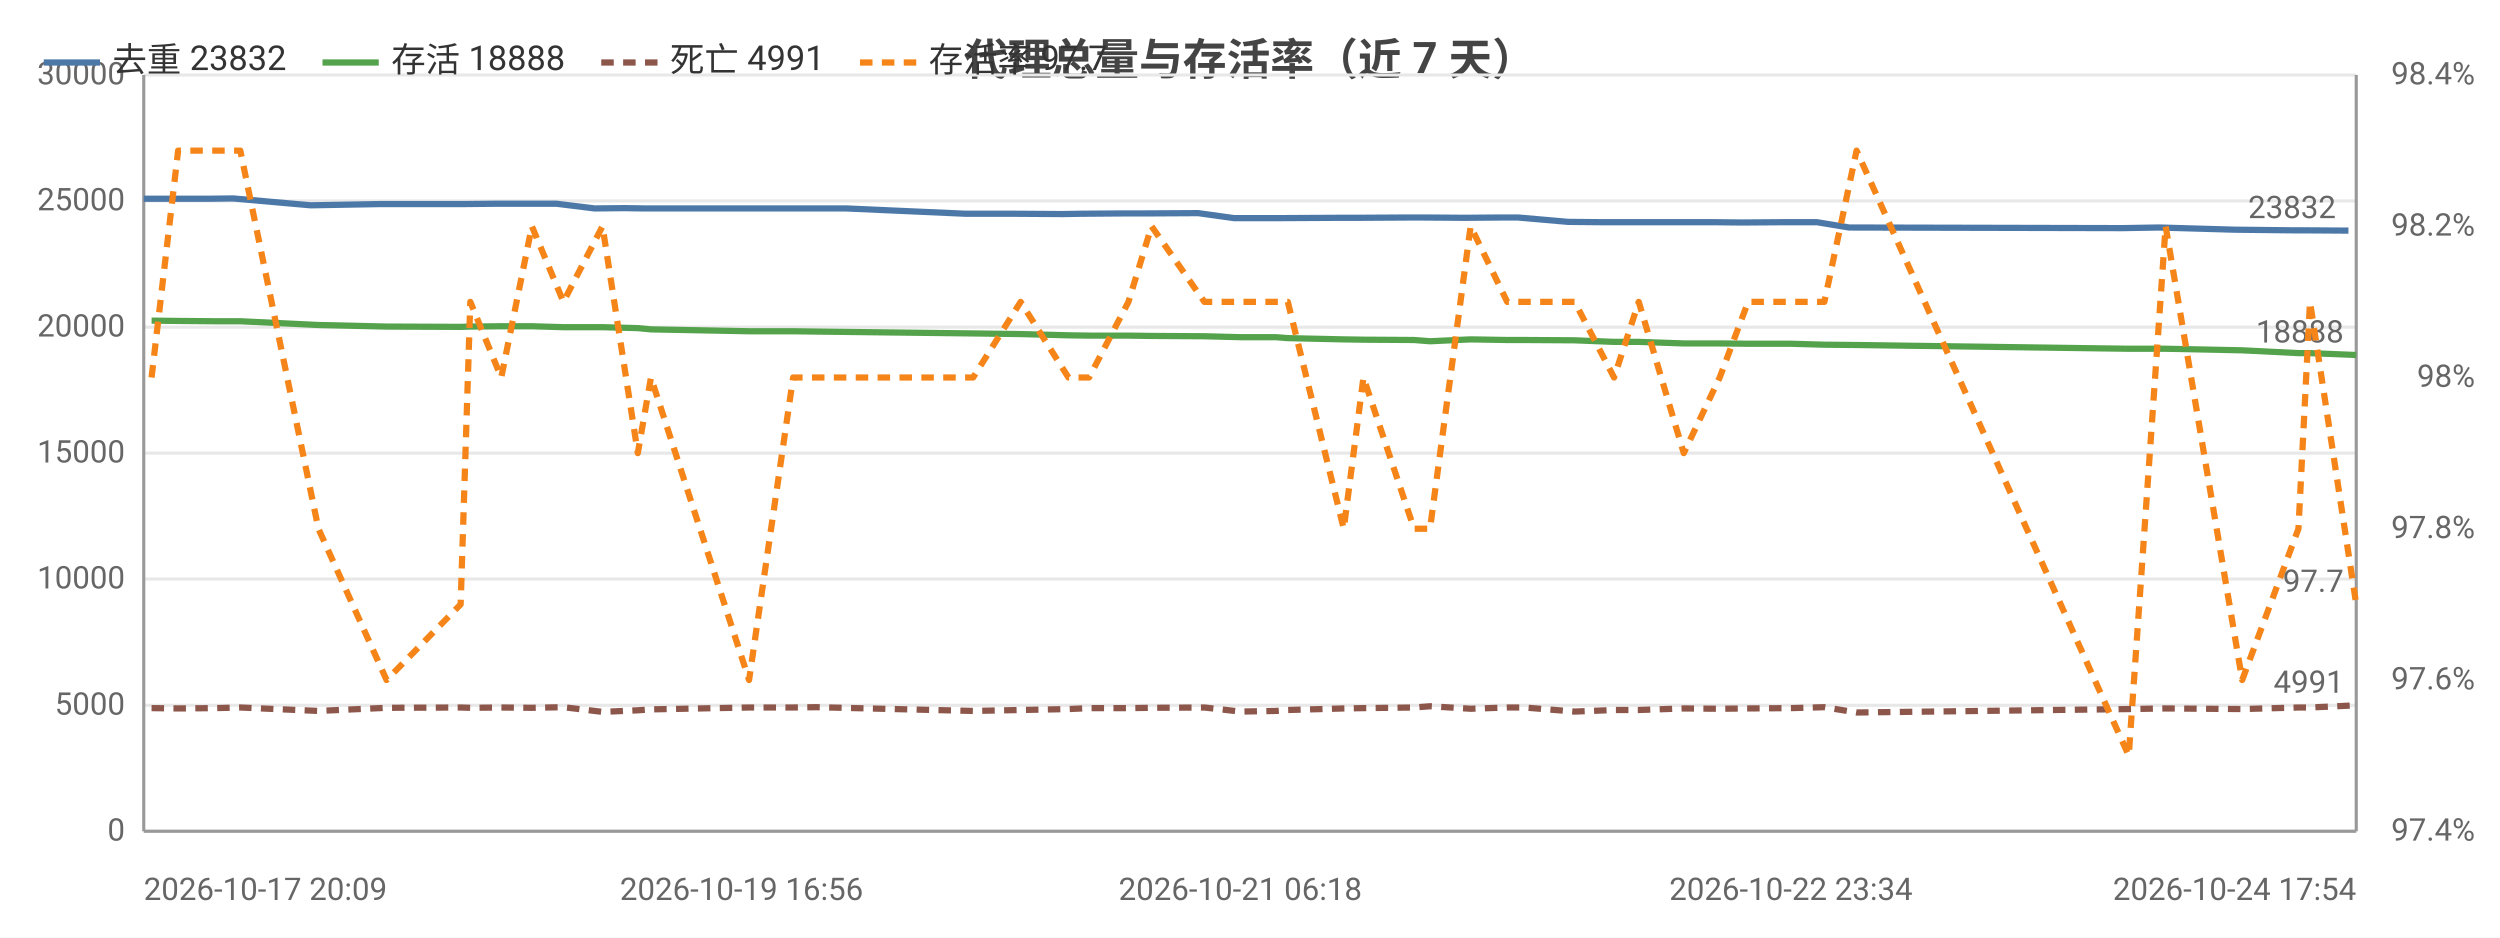
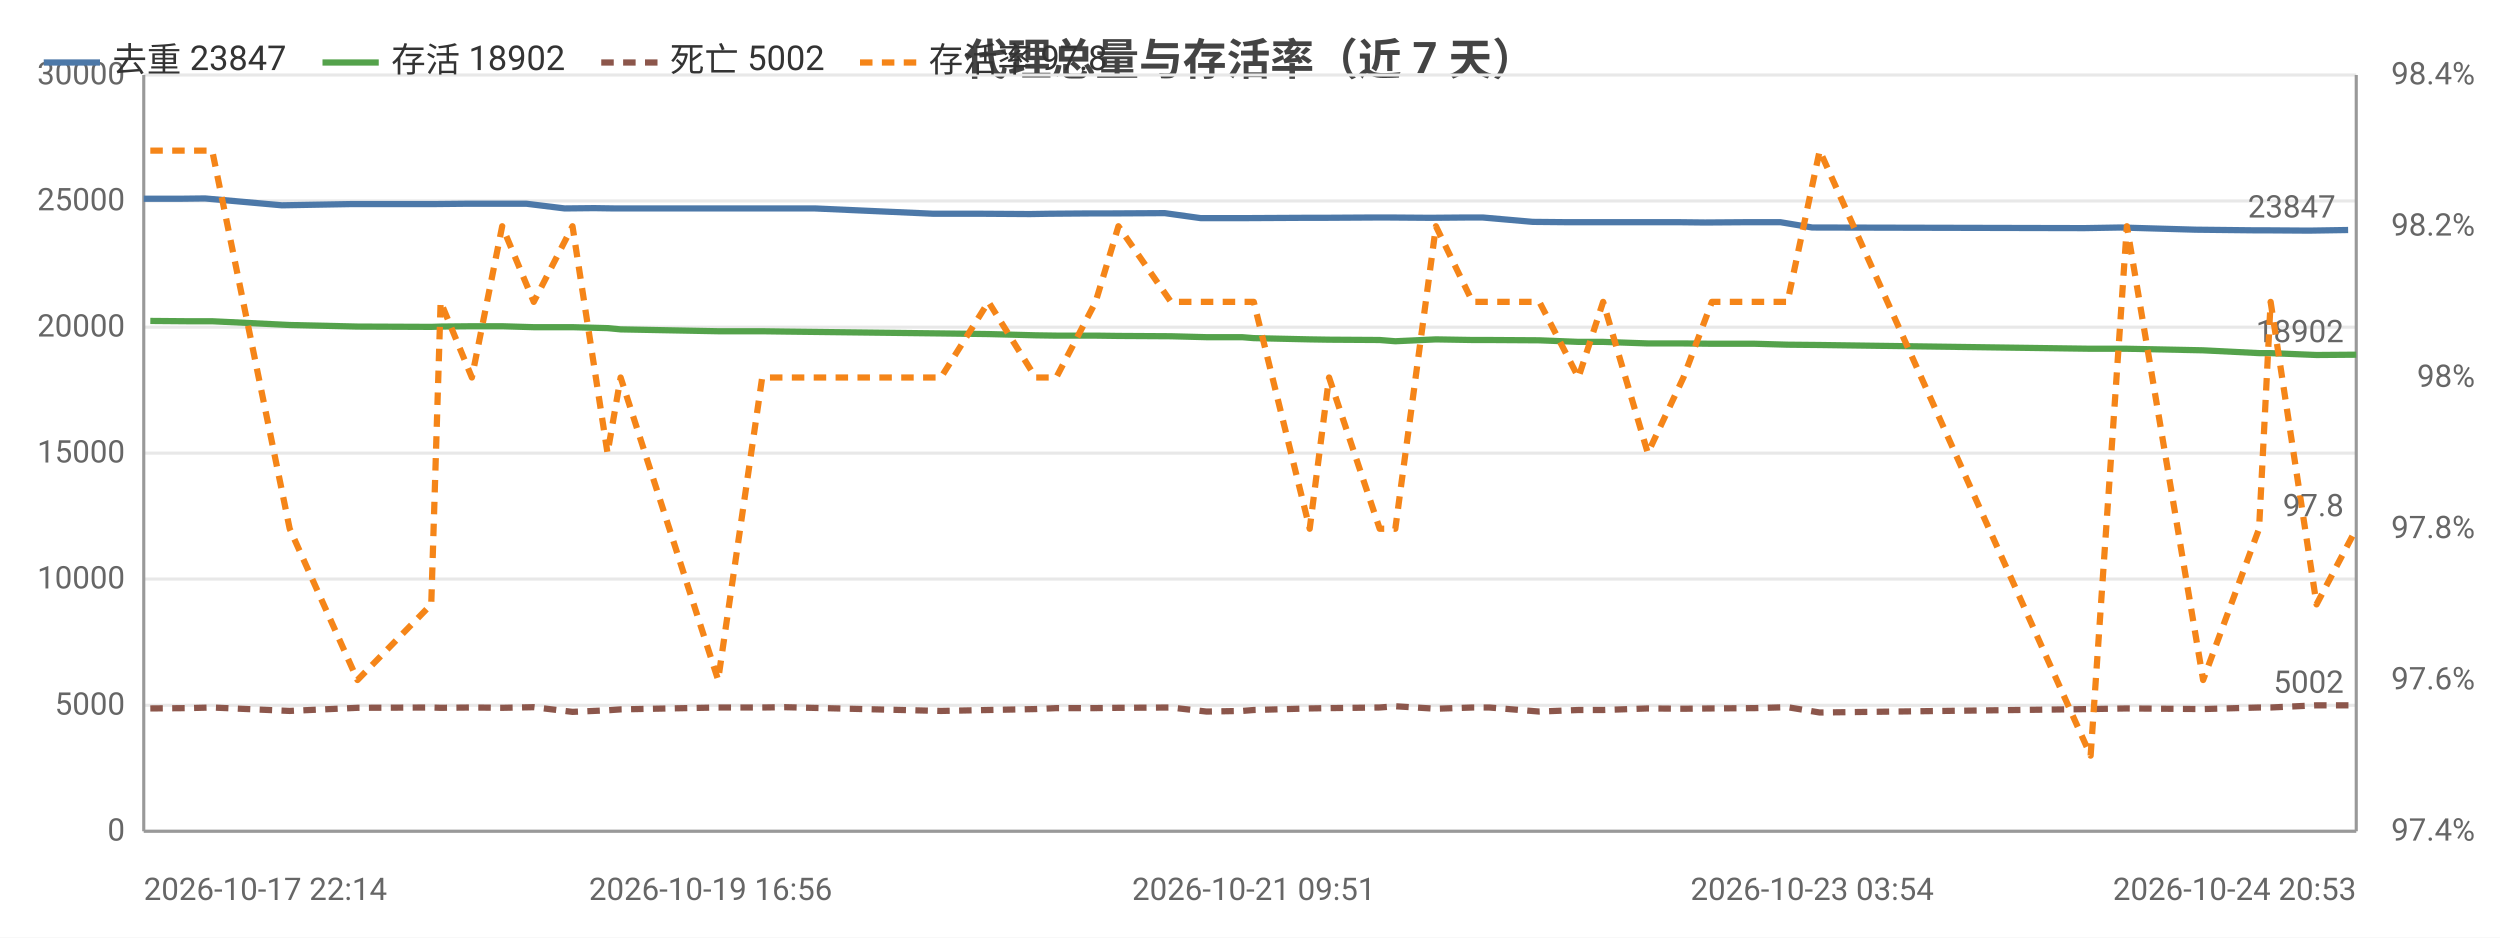
<svg xmlns="http://www.w3.org/2000/svg" width="800" height="300" viewBox="0 0 800 300">
  <rect width="800" height="300" fill="#ffffff" />
  <style>text{font-family:system-ui,-apple-system,'Segoe UI',Roboto,'PingFang SC','Microsoft YaHei','Noto Sans CJK SC',sans-serif}.g{stroke:#e8e8e8;stroke-width:1}.a{stroke:#999;stroke-width:1}.t{font-size:10px;fill:#666}.m{font-size:10px;text-anchor:middle;fill:#666}.e{font-size:10px;text-anchor:end;fill:#666}.l{font-size:11px;fill:#333}.tt{font-size:14px;font-weight:600;text-anchor:middle;fill:#444}.em{font-size:13px;text-anchor:middle;fill:#999}</style>
  <text class="tt" x="400.0" y="24">代理总量与存活率（近 7 天）</text>
  <line class="g" x1="46" y1="266" x2="754" y2="266" />
  <text class="e" x="40" y="269">0</text>
  <line class="g" x1="46" y1="225.7" x2="754" y2="225.7" />
  <text class="e" x="40" y="228.7">5000</text>
  <line class="g" x1="46" y1="185.3" x2="754" y2="185.3" />
  <text class="e" x="40" y="188.3">10000</text>
  <line class="g" x1="46" y1="145" x2="754" y2="145" />
  <text class="e" x="40" y="148">15000</text>
  <line class="g" x1="46" y1="104.7" x2="754" y2="104.7" />
  <text class="e" x="40" y="107.7">20000</text>
  <line class="g" x1="46" y1="64.3" x2="754" y2="64.3" />
  <text class="e" x="40" y="67.3">25000</text>
  <line class="g" x1="46" y1="24" x2="754" y2="24" />
  <text class="e" x="40" y="27">30000</text>
  <text class="e" x="792" y="269">97.4%</text>
  <text class="e" x="792" y="220.6">97.6%</text>
  <text class="e" x="792" y="172.2">97.8%</text>
  <text class="e" x="792" y="123.8">98%</text>
  <text class="e" x="792" y="75.4">98.2%</text>
  <text class="e" x="792" y="27">98.4%</text>
  <line class="a" x1="754" y1="24" x2="754" y2="266" />
  <line class="a" x1="46" y1="24" x2="46" y2="266" />
  <line class="a" x1="46" y1="266" x2="754" y2="266" />
-   <polyline fill="none" stroke="#4c78a8" stroke-width="2" stroke-linejoin="round" points="46,63.6 54.9,63.6 66.4,63.6 74.6,63.5 99.4,65.7 121.7,65.3 144.9,65.3 148.5,65.3 158.3,65.2 168.0,65.2 178.1,65.2 190.3,66.7 199.8,66.6 206.3,66.7 237.3,66.7 251.3,66.7 259.3,66.7 270.8,66.7 309.0,68.4 324.7,68.4 340.0,68.5 346.1,68.4 359.0,68.3 366.0,68.3 383.4,68.2 394.9,69.8 406.1,69.8 409.5,69.8 428.1,69.7 434.1,69.7 450.7,69.6 455.6,69.6 468.8,69.7 480.3,69.6 485.8,69.6 501.8,71.0 512.2,71.1 522.7,71.1 536.5,71.1 548.4,71.1 557.2,71.2 571.1,71.1 581.4,71.1 591.7,72.8 679.2,73.0 690.9,72.8 715.1,73.5 733.4,73.7 737.0,73.7 751.5,73.8" />
+   <polyline fill="none" stroke="#4c78a8" stroke-width="2" stroke-linejoin="round" points="46,63.6 57.4,63.6 65.6,63.5 90.2,65.7 112.5,65.3 135.6,65.3 139.1,65.3 148.9,65.2 158.5,65.2 168.5,65.2 180.7,66.7 190.1,66.6 196.6,66.7 227.4,66.7 241.3,66.7 249.3,66.7 260.8,66.7 298.7,68.4 314.3,68.4 329.6,68.5 335.7,68.4 348.5,68.3 355.4,68.3 372.7,68.2 384.2,69.8 395.3,69.8 398.7,69.8 417.2,69.7 423.1,69.7 439.7,69.6 444.5,69.6 457.6,69.7 469.1,69.6 474.5,69.6 490.5,71.0 500.9,71.1 511.3,71.1 525.0,71.1 536.9,71.1 545.6,71.2 559.4,71.1 569.7,71.1 579.9,72.8 667.0,73.0 678.6,72.8 702.6,73.5 720.9,73.7 724.4,73.7 738.9,73.8 751.4,73.6" />
  <circle cx="46" cy="63.6" r="4" fill="transparent" />
-   <circle cx="74.6" cy="63.5" r="4" fill="transparent" />
-   <circle cx="121.7" cy="65.3" r="4" fill="transparent" />
-   <circle cx="158.3" cy="65.2" r="4" fill="transparent" />
-   <circle cx="178.1" cy="65.2" r="4" fill="transparent" />
-   <circle cx="206.3" cy="66.7" r="4" fill="transparent" />
-   <circle cx="251.3" cy="66.7" r="4" fill="transparent" />
-   <circle cx="309.0" cy="68.4" r="4" fill="transparent" />
-   <circle cx="346.1" cy="68.4" r="4" fill="transparent" />
-   <circle cx="366.0" cy="68.3" r="4" fill="transparent" />
-   <circle cx="406.1" cy="69.8" r="4" fill="transparent" />
-   <circle cx="428.1" cy="69.7" r="4" fill="transparent" />
-   <circle cx="455.6" cy="69.6" r="4" fill="transparent" />
-   <circle cx="485.8" cy="69.6" r="4" fill="transparent" />
-   <circle cx="512.2" cy="71.1" r="4" fill="transparent" />
-   <circle cx="548.4" cy="71.1" r="4" fill="transparent" />
-   <circle cx="571.1" cy="71.1" r="4" fill="transparent" />
-   <circle cx="679.2" cy="73.0" r="4" fill="transparent" />
-   <circle cx="715.1" cy="73.5" r="4" fill="transparent" />
-   <circle cx="751.5" cy="73.8" r="4" fill="transparent" />
-   <text class="t" x="747.5" y="69.8" text-anchor="end" fill="#4c78a8">23832</text>
-   <polyline fill="none" stroke="#54a24b" stroke-width="2" stroke-linejoin="round" points="48.5,102.6 57.0,102.7 68.8,102.8 76.9,102.8 101.9,104.0 123.7,104.5 147.4,104.6 150.5,104.5 160.4,104.4 170.2,104.4 180.3,104.7 192.8,104.7 204.1,105.0 208.3,105.4 239.7,106.0 253.8,106.0 261.2,106.1 311.4,106.7 326.6,106.9 341.9,107.3 348.5,107.4 361.1,107.4 368.5,107.5 385.4,107.6 396.9,107.9 408.3,107.9 412.1,108.2 430.0,108.6 436.3,108.7 452.5,108.8 457.6,109.2 470.6,108.6 482.3,108.8 487.8,108.8 503.9,108.9 516.5,109.4 524.4,109.4 538.8,109.9 550.3,109.9 559.4,110.0 573.1,110.0 583.8,110.3 594.1,110.4 681.2,111.6 693.0,111.6 717.5,112.1 735.5,113.0 739.2,113.0 754,113.6" />
-   <circle cx="48.5" cy="102.6" r="4" fill="transparent" />
-   <circle cx="76.9" cy="102.8" r="4" fill="transparent" />
-   <circle cx="123.7" cy="104.5" r="4" fill="transparent" />
-   <circle cx="160.4" cy="104.4" r="4" fill="transparent" />
-   <circle cx="180.3" cy="104.7" r="4" fill="transparent" />
-   <circle cx="208.3" cy="105.4" r="4" fill="transparent" />
-   <circle cx="253.8" cy="106.0" r="4" fill="transparent" />
-   <circle cx="326.6" cy="106.9" r="4" fill="transparent" />
-   <circle cx="348.5" cy="107.4" r="4" fill="transparent" />
-   <circle cx="385.4" cy="107.6" r="4" fill="transparent" />
-   <circle cx="408.3" cy="107.9" r="4" fill="transparent" />
-   <circle cx="436.3" cy="108.7" r="4" fill="transparent" />
-   <circle cx="457.6" cy="109.2" r="4" fill="transparent" />
-   <circle cx="487.8" cy="108.8" r="4" fill="transparent" />
-   <circle cx="516.5" cy="109.4" r="4" fill="transparent" />
-   <circle cx="550.3" cy="109.9" r="4" fill="transparent" />
-   <circle cx="573.1" cy="110.0" r="4" fill="transparent" />
-   <circle cx="681.2" cy="111.6" r="4" fill="transparent" />
-   <circle cx="717.5" cy="112.1" r="4" fill="transparent" />
-   <circle cx="754" cy="113.6" r="4" fill="transparent" />
-   <text class="t" x="750" y="109.6" text-anchor="end" fill="#54a24b">18888</text>
-   <polyline fill="none" stroke="#8c564b" stroke-width="2" stroke-dasharray="4,3" stroke-linejoin="round" points="48.5,226.6 57.0,226.7 68.8,226.6 76.9,226.4 101.9,227.5 123.7,226.5 147.4,226.4 150.5,226.5 160.4,226.4 170.2,226.5 180.3,226.3 192.8,227.8 204.1,227.3 208.3,227.0 239.7,226.4 253.8,226.4 261.2,226.3 311.4,227.5 326.6,227.2 341.9,226.9 348.5,226.6 361.1,226.6 368.5,226.5 385.4,226.4 396.9,227.7 408.3,227.5 412.1,227.2 430.0,226.7 436.3,226.6 452.5,226.4 457.6,226.0 470.6,226.8 482.3,226.4 487.8,226.4 503.9,227.7 516.5,227.2 524.4,227.2 538.8,226.7 550.3,226.8 559.4,226.7 573.1,226.6 583.8,226.3 594.1,228.0 681.2,226.9 693.0,226.7 717.5,226.9 735.5,226.4 739.2,226.4 754,225.7" />
-   <circle cx="48.5" cy="226.6" r="4" fill="transparent" />
-   <circle cx="76.9" cy="226.4" r="4" fill="transparent" />
-   <circle cx="123.7" cy="226.5" r="4" fill="transparent" />
-   <circle cx="160.4" cy="226.4" r="4" fill="transparent" />
-   <circle cx="180.3" cy="226.3" r="4" fill="transparent" />
-   <circle cx="208.3" cy="227.0" r="4" fill="transparent" />
-   <circle cx="253.8" cy="226.4" r="4" fill="transparent" />
-   <circle cx="326.6" cy="227.2" r="4" fill="transparent" />
-   <circle cx="348.5" cy="226.6" r="4" fill="transparent" />
-   <circle cx="385.4" cy="226.4" r="4" fill="transparent" />
-   <circle cx="408.3" cy="227.5" r="4" fill="transparent" />
-   <circle cx="436.3" cy="226.6" r="4" fill="transparent" />
-   <circle cx="457.6" cy="226.0" r="4" fill="transparent" />
-   <circle cx="487.8" cy="226.4" r="4" fill="transparent" />
-   <circle cx="516.5" cy="227.2" r="4" fill="transparent" />
-   <circle cx="550.3" cy="226.8" r="4" fill="transparent" />
-   <circle cx="573.1" cy="226.6" r="4" fill="transparent" />
-   <circle cx="681.2" cy="226.9" r="4" fill="transparent" />
-   <circle cx="717.5" cy="226.9" r="4" fill="transparent" />
+   <circle cx="90.2" cy="65.7" r="4" fill="transparent" />
+   <circle cx="135.6" cy="65.3" r="4" fill="transparent" />
+   <circle cx="158.5" cy="65.2" r="4" fill="transparent" />
+   <circle cx="180.7" cy="66.7" r="4" fill="transparent" />
+   <circle cx="227.4" cy="66.7" r="4" fill="transparent" />
+   <circle cx="249.3" cy="66.7" r="4" fill="transparent" />
+   <circle cx="314.3" cy="68.4" r="4" fill="transparent" />
+   <circle cx="348.5" cy="68.3" r="4" fill="transparent" />
+   <circle cx="372.7" cy="68.2" r="4" fill="transparent" />
+   <circle cx="398.7" cy="69.8" r="4" fill="transparent" />
+   <circle cx="423.1" cy="69.7" r="4" fill="transparent" />
+   <circle cx="457.6" cy="69.7" r="4" fill="transparent" />
+   <circle cx="490.5" cy="71.0" r="4" fill="transparent" />
+   <circle cx="511.3" cy="71.1" r="4" fill="transparent" />
+   <circle cx="545.6" cy="71.2" r="4" fill="transparent" />
+   <circle cx="569.7" cy="71.1" r="4" fill="transparent" />
+   <circle cx="678.6" cy="72.8" r="4" fill="transparent" />
+   <circle cx="720.9" cy="73.7" r="4" fill="transparent" />
+   <circle cx="751.4" cy="73.6" r="4" fill="transparent" />
+   <text class="t" x="747.4" y="69.6" text-anchor="end" fill="#4c78a8">23847</text>
+   <polyline fill="none" stroke="#54a24b" stroke-width="2" stroke-linejoin="round" points="48.1,102.7 59.9,102.8 67.9,102.8 92.7,104.0 114.4,104.5 138.0,104.6 141.0,104.5 151.0,104.4 160.7,104.4 170.8,104.7 183.2,104.7 194.4,105.0 198.6,105.4 229.8,106.0 243.9,106.0 251.1,106.1 301.1,106.7 316.3,106.9 331.4,107.3 338.0,107.4 350.6,107.4 357.9,107.5 374.7,107.6 386.1,107.9 397.5,107.9 401.2,108.2 419.1,108.6 425.3,108.7 441.5,108.8 446.5,109.2 459.5,108.6 471.2,108.8 476.6,108.8 492.6,108.9 505.1,109.4 513.0,109.4 527.3,109.9 538.7,109.9 547.8,110.0 561.5,110.0 572.0,110.3 582.3,110.4 669.0,111.6 680.6,111.6 705.0,112.1 722.9,113.0 726.6,113.0 741.3,113.6 754,113.5" />
+   <circle cx="48.1" cy="102.7" r="4" fill="transparent" />
+   <circle cx="92.7" cy="104.0" r="4" fill="transparent" />
+   <circle cx="138.0" cy="104.6" r="4" fill="transparent" />
+   <circle cx="160.7" cy="104.4" r="4" fill="transparent" />
+   <circle cx="183.2" cy="104.7" r="4" fill="transparent" />
+   <circle cx="229.8" cy="106.0" r="4" fill="transparent" />
+   <circle cx="251.1" cy="106.1" r="4" fill="transparent" />
+   <circle cx="331.4" cy="107.3" r="4" fill="transparent" />
+   <circle cx="350.6" cy="107.4" r="4" fill="transparent" />
+   <circle cx="386.1" cy="107.9" r="4" fill="transparent" />
+   <circle cx="401.2" cy="108.2" r="4" fill="transparent" />
+   <circle cx="441.5" cy="108.8" r="4" fill="transparent" />
+   <circle cx="459.5" cy="108.6" r="4" fill="transparent" />
+   <circle cx="492.6" cy="108.9" r="4" fill="transparent" />
+   <circle cx="513.0" cy="109.4" r="4" fill="transparent" />
+   <circle cx="547.8" cy="110.0" r="4" fill="transparent" />
+   <circle cx="572.0" cy="110.3" r="4" fill="transparent" />
+   <circle cx="680.6" cy="111.6" r="4" fill="transparent" />
+   <circle cx="722.9" cy="113.0" r="4" fill="transparent" />
+   <circle cx="754" cy="113.5" r="4" fill="transparent" />
+   <text class="t" x="750" y="109.5" text-anchor="end" fill="#54a24b">18902</text>
+   <polyline fill="none" stroke="#8c564b" stroke-width="2" stroke-dasharray="4,3" stroke-linejoin="round" points="48.1,226.7 59.9,226.6 67.9,226.4 92.7,227.5 114.4,226.5 138.0,226.4 141.0,226.5 151.0,226.4 160.7,226.5 170.8,226.3 183.2,227.8 194.4,227.3 198.6,227.0 229.8,226.4 243.9,226.4 251.1,226.3 301.1,227.5 316.3,227.2 331.4,226.9 338.0,226.6 350.6,226.6 357.9,226.5 374.7,226.4 386.1,227.7 397.5,227.5 401.2,227.2 419.1,226.7 425.3,226.6 441.5,226.4 446.5,226.0 459.5,226.8 471.2,226.4 476.6,226.4 492.6,227.7 505.1,227.2 513.0,227.2 527.3,226.7 538.7,226.8 547.8,226.7 561.5,226.6 572.0,226.3 582.3,228.0 669.0,226.9 680.6,226.7 705.0,226.9 722.9,226.4 726.6,226.4 741.3,225.7 754,225.7" />
+   <circle cx="48.1" cy="226.7" r="4" fill="transparent" />
+   <circle cx="92.7" cy="227.5" r="4" fill="transparent" />
+   <circle cx="138.0" cy="226.4" r="4" fill="transparent" />
+   <circle cx="160.7" cy="226.5" r="4" fill="transparent" />
+   <circle cx="183.2" cy="227.8" r="4" fill="transparent" />
+   <circle cx="229.8" cy="226.4" r="4" fill="transparent" />
+   <circle cx="251.1" cy="226.3" r="4" fill="transparent" />
+   <circle cx="331.4" cy="226.9" r="4" fill="transparent" />
+   <circle cx="350.6" cy="226.6" r="4" fill="transparent" />
+   <circle cx="386.1" cy="227.7" r="4" fill="transparent" />
+   <circle cx="401.2" cy="227.2" r="4" fill="transparent" />
+   <circle cx="441.5" cy="226.4" r="4" fill="transparent" />
+   <circle cx="459.5" cy="226.8" r="4" fill="transparent" />
+   <circle cx="492.6" cy="227.7" r="4" fill="transparent" />
+   <circle cx="513.0" cy="227.2" r="4" fill="transparent" />
+   <circle cx="547.8" cy="226.7" r="4" fill="transparent" />
+   <circle cx="572.0" cy="226.3" r="4" fill="transparent" />
+   <circle cx="680.6" cy="226.7" r="4" fill="transparent" />
+   <circle cx="722.9" cy="226.4" r="4" fill="transparent" />
  <circle cx="754" cy="225.7" r="4" fill="transparent" />
-   <text class="t" x="750" y="221.7" text-anchor="end" fill="#8c564b">4991</text>
-   <polyline fill="none" stroke="#f58518" stroke-width="2" stroke-dasharray="4,3" stroke-linejoin="round" points="48.5,120.8 57.0,48.2 68.8,48.2 76.9,48.2 101.9,169.2 123.7,217.6 147.4,193.4 150.5,96.6 160.4,120.8 170.2,72.4 180.3,96.6 192.8,72.4 204.1,145 208.3,120.8 239.7,217.6 253.8,120.8 261.2,120.8 311.4,120.8 326.6,96.6 341.9,120.8 348.5,120.8 361.1,96.6 368.5,72.4 385.4,96.6 396.9,96.6 408.3,96.6 412.1,96.6 430.0,169.2 436.3,120.8 452.5,169.2 457.6,169.2 470.6,72.4 482.3,96.6 487.8,96.6 503.9,96.6 516.5,120.8 524.4,96.6 538.8,145 550.3,120.8 559.4,96.6 573.1,96.6 583.8,96.6 594.1,48.2 681.2,241.8 693.0,72.4 717.5,217.6 735.5,169.2 739.2,96.6 754,193.4" />
-   <circle cx="48.5" cy="120.8" r="4" fill="transparent" />
-   <circle cx="76.9" cy="48.2" r="4" fill="transparent" />
-   <circle cx="123.7" cy="217.6" r="4" fill="transparent" />
-   <circle cx="160.4" cy="120.8" r="4" fill="transparent" />
-   <circle cx="180.3" cy="96.6" r="4" fill="transparent" />
-   <circle cx="208.3" cy="120.8" r="4" fill="transparent" />
-   <circle cx="253.8" cy="120.8" r="4" fill="transparent" />
-   <circle cx="326.6" cy="96.6" r="4" fill="transparent" />
-   <circle cx="348.5" cy="120.8" r="4" fill="transparent" />
-   <circle cx="385.4" cy="96.6" r="4" fill="transparent" />
-   <circle cx="408.3" cy="96.6" r="4" fill="transparent" />
-   <circle cx="436.3" cy="120.8" r="4" fill="transparent" />
-   <circle cx="457.6" cy="169.2" r="4" fill="transparent" />
-   <circle cx="487.8" cy="96.6" r="4" fill="transparent" />
-   <circle cx="516.5" cy="120.8" r="4" fill="transparent" />
-   <circle cx="550.3" cy="120.8" r="4" fill="transparent" />
-   <circle cx="573.1" cy="96.6" r="4" fill="transparent" />
-   <circle cx="681.2" cy="241.8" r="4" fill="transparent" />
-   <circle cx="717.5" cy="217.6" r="4" fill="transparent" />
-   <circle cx="754" cy="193.4" r="4" fill="transparent" />
-   <text class="t" x="750" y="189.4" text-anchor="end" fill="#f58518">97.7</text>
-   <text class="t" x="46" y="288">2026-10-17 20:09</text>
-   <text class="m" x="237.3" y="288">2026-10-19 16:56</text>
-   <text class="m" x="396.9" y="288">2026-10-21 06:18</text>
-   <text class="m" x="573.1" y="288">2026-10-22 23:34</text>
-   <text class="e" x="754" y="288">2026-10-24 17:54</text>
+   <text class="t" x="750" y="221.7" text-anchor="end" fill="#8c564b">5002</text>
+   <polyline fill="none" stroke="#f58518" stroke-width="2" stroke-dasharray="4,3" stroke-linejoin="round" points="48.1,48.2 59.9,48.2 67.9,48.2 92.7,169.2 114.4,217.6 138.0,193.4 141.0,96.6 151.0,120.8 160.7,72.4 170.8,96.6 183.2,72.4 194.4,145 198.6,120.8 229.8,217.6 243.9,120.8 251.1,120.8 301.1,120.8 316.3,96.6 331.4,120.8 338.0,120.8 350.6,96.6 357.9,72.4 374.7,96.6 386.1,96.6 397.5,96.6 401.2,96.6 419.1,169.2 425.3,120.8 441.5,169.2 446.5,169.2 459.5,72.4 471.2,96.6 476.6,96.6 492.6,96.6 505.1,120.8 513.0,96.6 527.3,145 538.7,120.8 547.8,96.6 561.5,96.6 572.0,96.6 582.3,48.2 669.0,241.8 680.6,72.4 705.0,217.6 722.9,169.2 726.6,96.6 741.3,193.4 754,169.2" />
+   <circle cx="48.1" cy="48.2" r="4" fill="transparent" />
+   <circle cx="92.7" cy="169.2" r="4" fill="transparent" />
+   <circle cx="138.0" cy="193.4" r="4" fill="transparent" />
+   <circle cx="160.7" cy="72.4" r="4" fill="transparent" />
+   <circle cx="183.2" cy="72.4" r="4" fill="transparent" />
+   <circle cx="229.8" cy="217.6" r="4" fill="transparent" />
+   <circle cx="251.1" cy="120.8" r="4" fill="transparent" />
+   <circle cx="331.4" cy="120.8" r="4" fill="transparent" />
+   <circle cx="350.6" cy="96.6" r="4" fill="transparent" />
+   <circle cx="386.1" cy="96.6" r="4" fill="transparent" />
+   <circle cx="401.2" cy="96.6" r="4" fill="transparent" />
+   <circle cx="441.5" cy="169.2" r="4" fill="transparent" />
+   <circle cx="459.5" cy="72.4" r="4" fill="transparent" />
+   <circle cx="492.6" cy="96.6" r="4" fill="transparent" />
+   <circle cx="513.0" cy="96.6" r="4" fill="transparent" />
+   <circle cx="547.8" cy="96.6" r="4" fill="transparent" />
+   <circle cx="572.0" cy="96.6" r="4" fill="transparent" />
+   <circle cx="680.6" cy="72.4" r="4" fill="transparent" />
+   <circle cx="722.9" cy="169.2" r="4" fill="transparent" />
+   <circle cx="754" cy="169.2" r="4" fill="transparent" />
+   <text class="t" x="750" y="165.2" text-anchor="end" fill="#f58518">97.8</text>
+   <text class="t" x="46" y="288">2026-10-17 22:14</text>
+   <text class="m" x="227.4" y="288">2026-10-19 16:56</text>
+   <text class="m" x="401.2" y="288">2026-10-21 09:51</text>
+   <text class="m" x="579.9" y="288">2026-10-23 03:54</text>
+   <text class="e" x="754" y="288">2026-10-24 20:53</text>
  <line x1="14" y1="20" x2="32" y2="20" stroke="#4c78a8" stroke-width="2" />
-   <text class="l" x="36" y="23">去重 23832</text>
+   <text class="l" x="36" y="23">去重 23847</text>
  <line x1="103.2" y1="20" x2="121.2" y2="20" stroke="#54a24b" stroke-width="2" />
-   <text class="l" x="125.2" y="23">存活 18888</text>
+   <text class="l" x="125.2" y="23">存活 18902</text>
  <line x1="192.4" y1="20" x2="210.4" y2="20" stroke="#8c564b" stroke-width="2" stroke-dasharray="4,3" />
-   <text class="l" x="214.4" y="23">死亡 4991</text>
+   <text class="l" x="214.4" y="23">死亡 5002</text>
  <line x1="275.2" y1="20" x2="293.2" y2="20" stroke="#f58518" stroke-width="2" stroke-dasharray="4,3" />
-   <text class="l" x="297.2" y="23">存活率 97.7</text>
+   <text class="l" x="297.2" y="23">存活率 97.8</text>
</svg>
